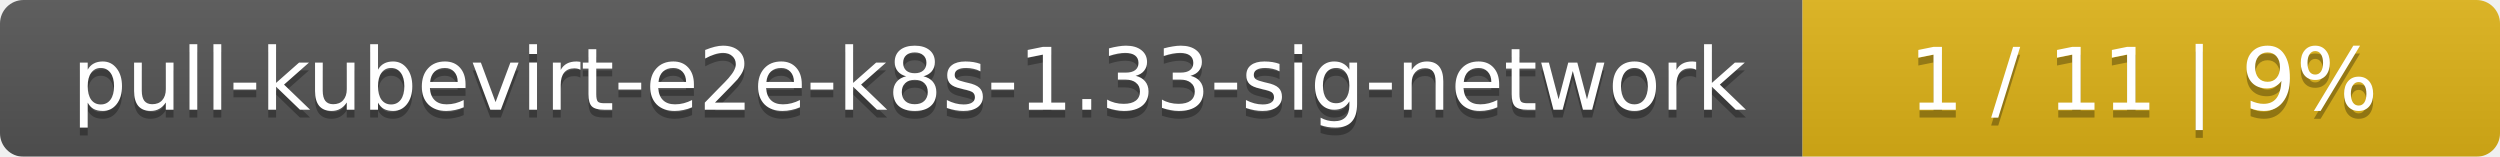
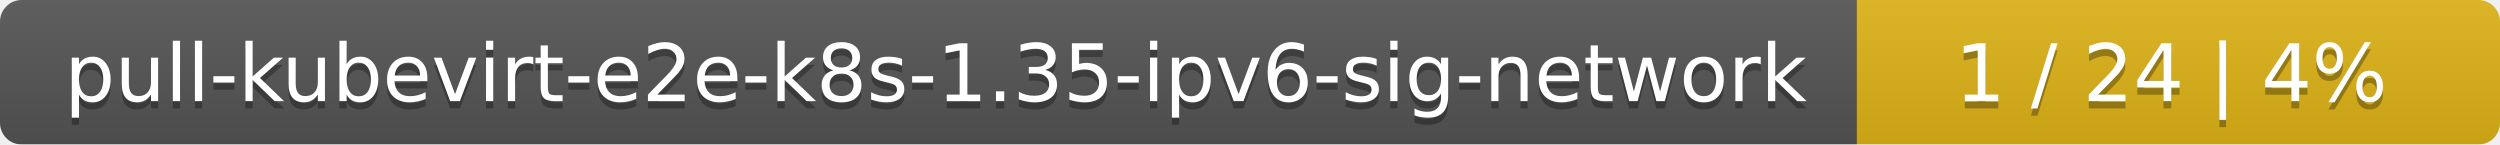
- <svg xmlns="http://www.w3.org/2000/svg" width="319" height="20">
+ <svg xmlns="http://www.w3.org/2000/svg" width="346" height="20">
  <linearGradient id="smooth" x2="0" y2="100%">
    <stop offset="0" stop-color="#bbb" stop-opacity=".1" />
    <stop offset="1" stop-opacity=".1" />
  </linearGradient>
  <mask id="round">
-     <rect width="319" height="20" rx="3" fill="#fff" />
+     <rect width="346" height="20" rx="3" fill="#fff" />
  </mask>
  <g mask="url(#round)">
-     <rect width="230" height="20" fill="#555" />
-     <rect x="230" width="89" height="20" fill="#dfb317" />
-     <rect width="319" height="20" fill="url(#smooth)" />
+     <rect width="257" height="20" fill="#555" />
+     <rect x="257" width="89" height="20" fill="#dfb317" />
+     <rect width="346" height="20" fill="url(#smooth)" />
  </g>
  <g fill="#fff" text-anchor="middle" font-family="DejaVu Sans,Verdana,Geneva,sans-serif" font-size="11">
-     <text x="116" y="15" fill="#010101" fill-opacity=".3">pull-kubevirt-e2e-k8s-1.33-sig-network</text>
-     <text x="116" y="14">pull-kubevirt-e2e-k8s-1.33-sig-network</text>
-     <text x="273.5" y="15" fill="#010101" fill-opacity=".3">1 / 11    |    9%</text>
-     <text x="273.5" y="14">1 / 11    |    9%</text>
+     <text x="129.5" y="15" fill="#010101" fill-opacity=".3">pull-kubevirt-e2e-k8s-1.35-ipv6-sig-network</text>
+     <text x="129.5" y="14">pull-kubevirt-e2e-k8s-1.35-ipv6-sig-network</text>
+     <text x="300.5" y="15" fill="#010101" fill-opacity=".3">1 / 24    |    4%</text>
+     <text x="300.5" y="14">1 / 24    |    4%</text>
  </g>
</svg>
